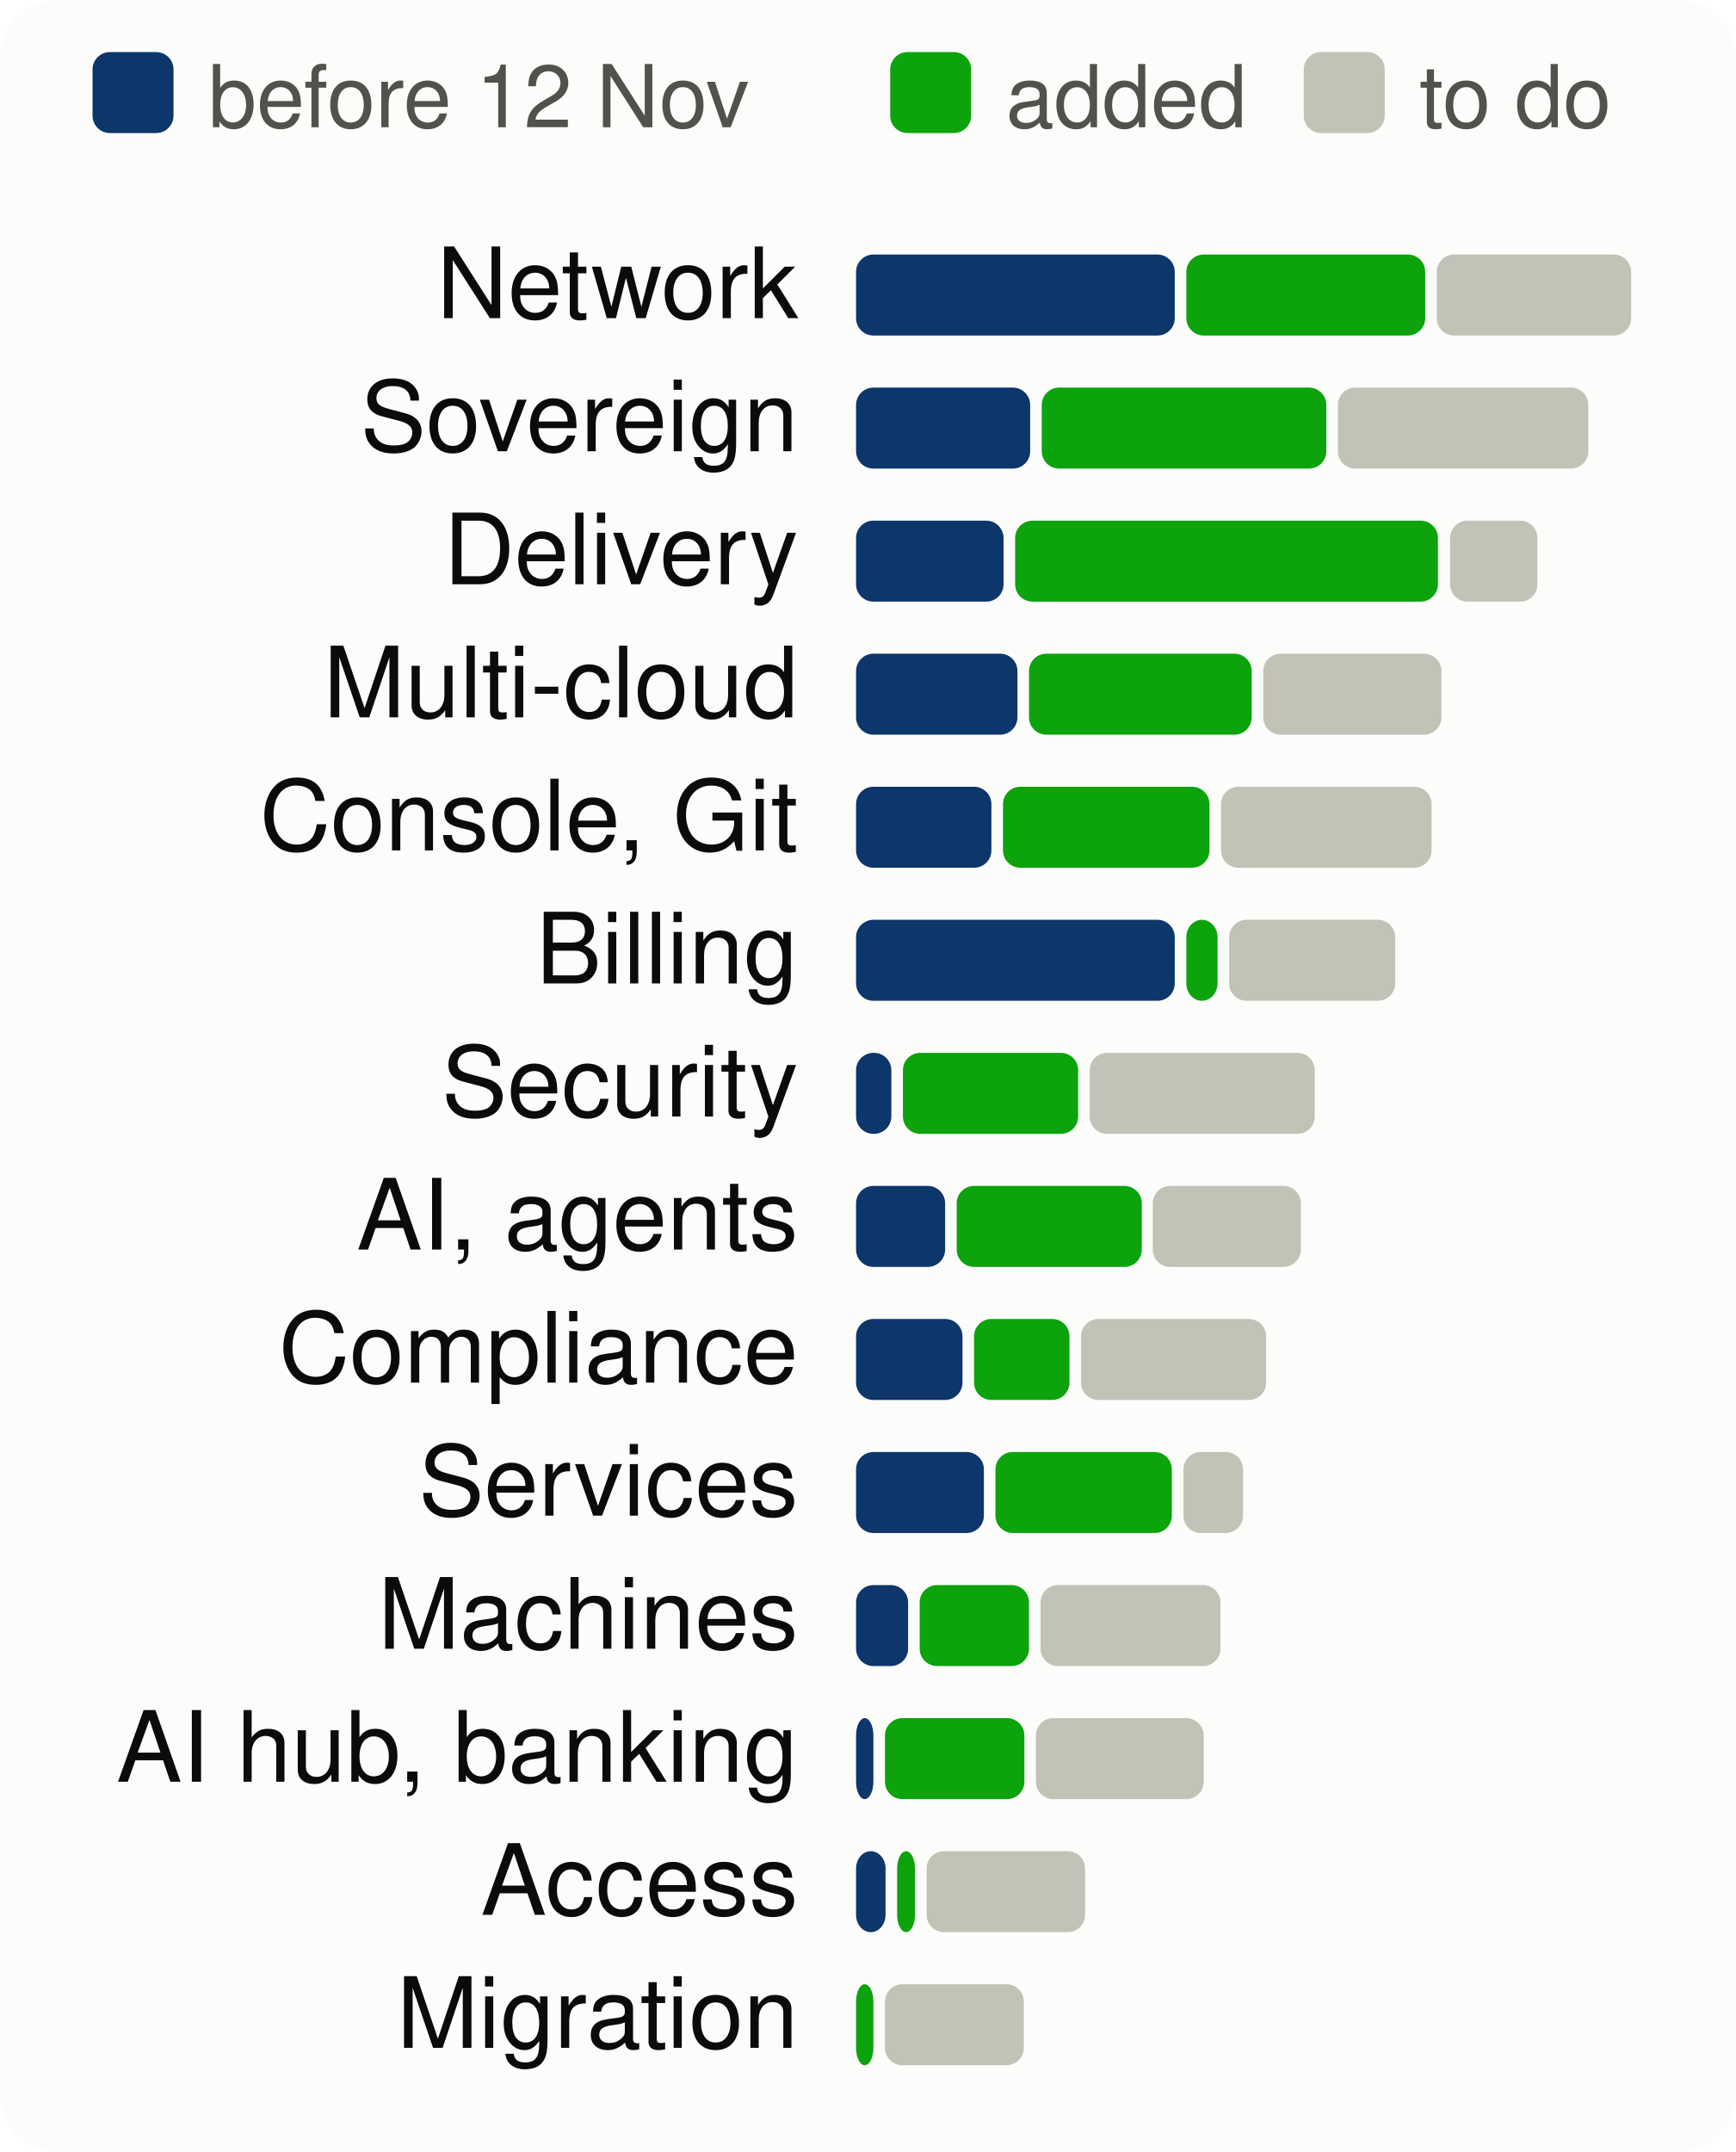
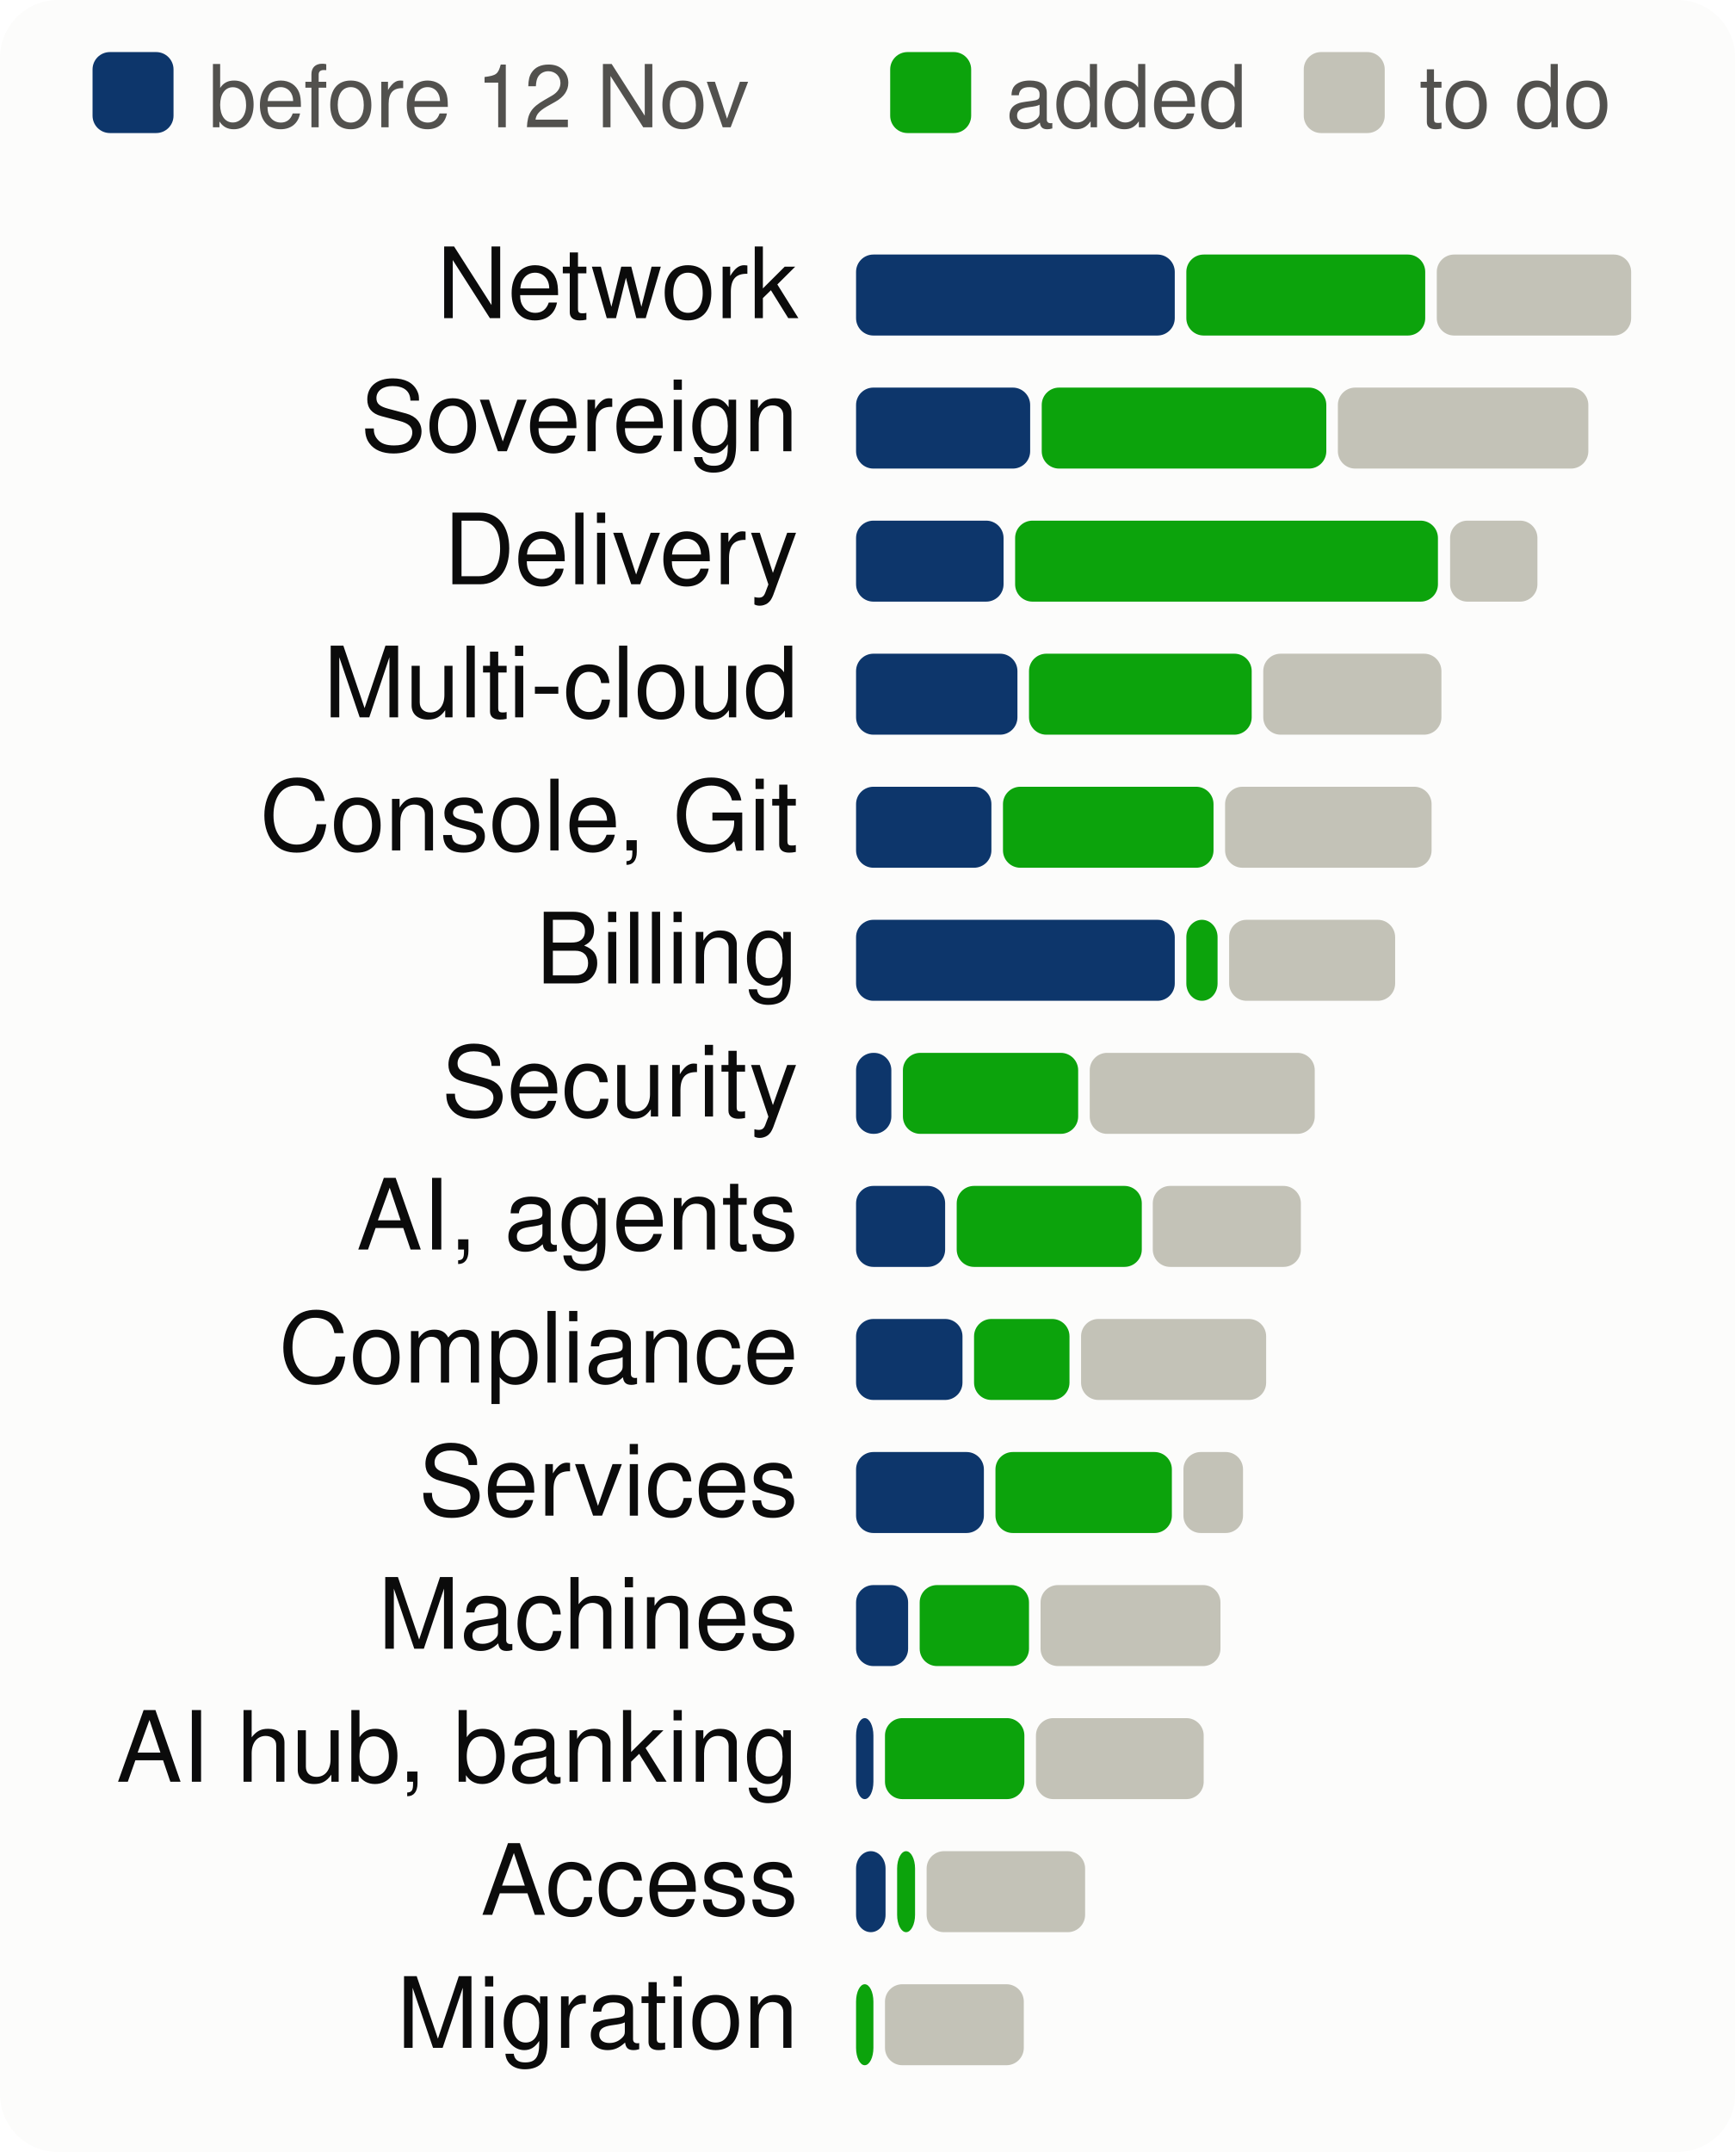
<svg xmlns="http://www.w3.org/2000/svg" viewBox="0 0 300 372" width="300" height="372" font-family="system-ui,-apple-system,Segoe UI,Helvetica,Arial,sans-serif" font-size="18" role="img" aria-label="Progress per product area, to scale">
  <style>.h{paint-order:stroke;stroke:#fcfcfb;stroke-width:3px;stroke-linejoin:round}.rg{stroke:#fcfcfb}@media (prefers-color-scheme: dark){.bg{fill:#1a1a19}.t1{fill:#f0efec}.t2{fill:#c3c2b7}.gr{stroke:#2c2c2a}.ax{stroke:#383835}.ld{stroke:#383835}.br{stroke:#c3c2b7}.m{stroke:#3987e5}.dp{stroke:#d95926}.v{stroke:#199e70}.i2{stroke:#c3c2b7}.i1{stroke:#f0efec}.f1{fill:#3987e5}.f2{fill:#d95926}.f3{fill:#199e70}.f4{fill:#c98500}.ev{fill:#c3c2b7}.inv{fill:#1a1a19}.done{fill:#cde2fb}.todo{fill:#52514e}.tile{fill:#262624}.h,.rg{stroke:#1a1a19}}</style>
  <rect width="300" height="372" rx="10" class="bg" fill="#fcfcfb" />
  <rect x="16" y="9" width="14" height="14" rx="3" class="done" fill="#0d366b" />
  <text x="36" y="22" class="t2" fill="#52514e" font-size="15">before 12 Nov</text>
  <rect x="153.9" y="9" width="14" height="14" rx="3" class="gain" fill="#0ca30c" />
  <text x="173.9" y="22" class="t2" fill="#52514e" font-size="15">added</text>
  <rect x="225.4" y="9" width="14" height="14" rx="3" class="todo" fill="#c3c2b7" />
  <text x="245.4" y="22" class="t2" fill="#52514e" font-size="15">to do</text>
  <text x="138" y="55" text-anchor="end" class="t1" fill="#0b0b0b" font-size="17">Network</text>
  <rect x="148.0" y="44" width="55.1" height="14" rx="3" class="done" fill="#0d366b" />
  <rect x="205.1" y="44" width="41.3" height="14" rx="3" class="gain" fill="#0ca30c" />
  <rect x="248.4" y="44" width="33.6" height="14" rx="3" class="todo" fill="#c3c2b7" />
  <text x="138" y="78" text-anchor="end" class="t1" fill="#0b0b0b" font-size="17">Sovereign</text>
  <rect x="148.0" y="67" width="30.1" height="14" rx="3" class="done" fill="#0d366b" />
  <rect x="180.1" y="67" width="49.2" height="14" rx="3" class="gain" fill="#0ca30c" />
  <rect x="231.3" y="67" width="43.3" height="14" rx="3" class="todo" fill="#c3c2b7" />
  <text x="138" y="101" text-anchor="end" class="t1" fill="#0b0b0b" font-size="17">Delivery</text>
  <rect x="148.0" y="90" width="25.5" height="14" rx="3" class="done" fill="#0d366b" />
  <rect x="175.5" y="90" width="73.1" height="14" rx="3" class="gain" fill="#0ca30c" />
  <rect x="250.7" y="90" width="15.1" height="14" rx="3" class="todo" fill="#c3c2b7" />
  <text x="138" y="124" text-anchor="end" class="t1" fill="#0b0b0b" font-size="17">Multi-cloud</text>
  <rect x="148.0" y="113" width="27.9" height="14" rx="3" class="done" fill="#0d366b" />
  <rect x="177.9" y="113" width="38.5" height="14" rx="3" class="gain" fill="#0ca30c" />
  <rect x="218.4" y="113" width="30.8" height="14" rx="3" class="todo" fill="#c3c2b7" />
  <text x="138" y="147" text-anchor="end" class="t1" fill="#0b0b0b" font-size="17">Console, Git</text>
  <rect x="148.0" y="136" width="23.4" height="14" rx="3" class="done" fill="#0d366b" />
-   <rect x="173.4" y="136" width="35.7" height="14" rx="3" class="gain" fill="#0ca30c" />
-   <rect x="211.1" y="136" width="36.4" height="14" rx="3" class="todo" fill="#c3c2b7" />
+   <rect x="173.4" y="136" width="36.4" height="14" rx="3" class="gain" fill="#0ca30c" />
+   <rect x="211.8" y="136" width="35.7" height="14" rx="3" class="todo" fill="#c3c2b7" />
  <text x="138" y="170" text-anchor="end" class="t1" fill="#0b0b0b" font-size="17">Billing</text>
  <rect x="148.0" y="159" width="55.1" height="14" rx="3" class="done" fill="#0d366b" />
  <rect x="205.1" y="159" width="5.4" height="14" rx="3" class="gain" fill="#0ca30c" />
  <rect x="212.5" y="159" width="28.7" height="14" rx="3" class="todo" fill="#c3c2b7" />
  <text x="138" y="193" text-anchor="end" class="t1" fill="#0b0b0b" font-size="17">Security</text>
  <rect x="148.0" y="182" width="6.1" height="14" rx="3" class="done" fill="#0d366b" />
  <rect x="156.1" y="182" width="30.3" height="14" rx="3" class="gain" fill="#0ca30c" />
  <rect x="188.4" y="182" width="38.9" height="14" rx="3" class="todo" fill="#c3c2b7" />
  <text x="138" y="216" text-anchor="end" class="t1" fill="#0b0b0b" font-size="17">AI, agents</text>
  <rect x="148.0" y="205" width="15.4" height="14" rx="3" class="done" fill="#0d366b" />
  <rect x="165.4" y="205" width="32.0" height="14" rx="3" class="gain" fill="#0ca30c" />
  <rect x="199.3" y="205" width="25.6" height="14" rx="3" class="todo" fill="#c3c2b7" />
  <text x="138" y="239" text-anchor="end" class="t1" fill="#0b0b0b" font-size="17">Compliance</text>
  <rect x="148.0" y="228" width="18.4" height="14" rx="3" class="done" fill="#0d366b" />
  <rect x="168.4" y="228" width="16.5" height="14" rx="3" class="gain" fill="#0ca30c" />
  <rect x="186.9" y="228" width="32.0" height="14" rx="3" class="todo" fill="#c3c2b7" />
  <text x="138" y="262" text-anchor="end" class="t1" fill="#0b0b0b" font-size="17">Services</text>
  <rect x="148.0" y="251" width="22.1" height="14" rx="3" class="done" fill="#0d366b" />
  <rect x="172.1" y="251" width="30.5" height="14" rx="3" class="gain" fill="#0ca30c" />
  <rect x="204.6" y="251" width="10.3" height="14" rx="3" class="todo" fill="#c3c2b7" />
  <text x="138" y="285" text-anchor="end" class="t1" fill="#0b0b0b" font-size="17">Machines</text>
  <rect x="148.0" y="274" width="9.0" height="14" rx="3" class="done" fill="#0d366b" />
  <rect x="159.0" y="274" width="18.9" height="14" rx="3" class="gain" fill="#0ca30c" />
  <rect x="179.9" y="274" width="31.1" height="14" rx="3" class="todo" fill="#c3c2b7" />
  <text x="138" y="308" text-anchor="end" class="t1" fill="#0b0b0b" font-size="17">AI hub, banking</text>
  <rect x="148.0" y="297" width="3.0" height="14" rx="3" class="done" fill="#0d366b" />
  <rect x="153.0" y="297" width="24.1" height="14" rx="3" class="gain" fill="#0ca30c" />
  <rect x="179.1" y="297" width="29.0" height="14" rx="3" class="todo" fill="#c3c2b7" />
  <text x="138" y="331" text-anchor="end" class="t1" fill="#0b0b0b" font-size="17">Access</text>
  <rect x="148.0" y="320" width="5.1" height="14" rx="3" class="done" fill="#0d366b" />
  <rect x="155.1" y="320" width="3.1" height="14" rx="3" class="gain" fill="#0ca30c" />
  <rect x="160.2" y="320" width="27.4" height="14" rx="3" class="todo" fill="#c3c2b7" />
  <text x="138" y="354" text-anchor="end" class="t1" fill="#0b0b0b" font-size="17">Migration</text>
  <rect x="148.0" y="343" width="3.0" height="14" rx="3" class="gain" fill="#0ca30c" />
  <rect x="153.0" y="343" width="24.0" height="14" rx="3" class="todo" fill="#c3c2b7" />
</svg>
